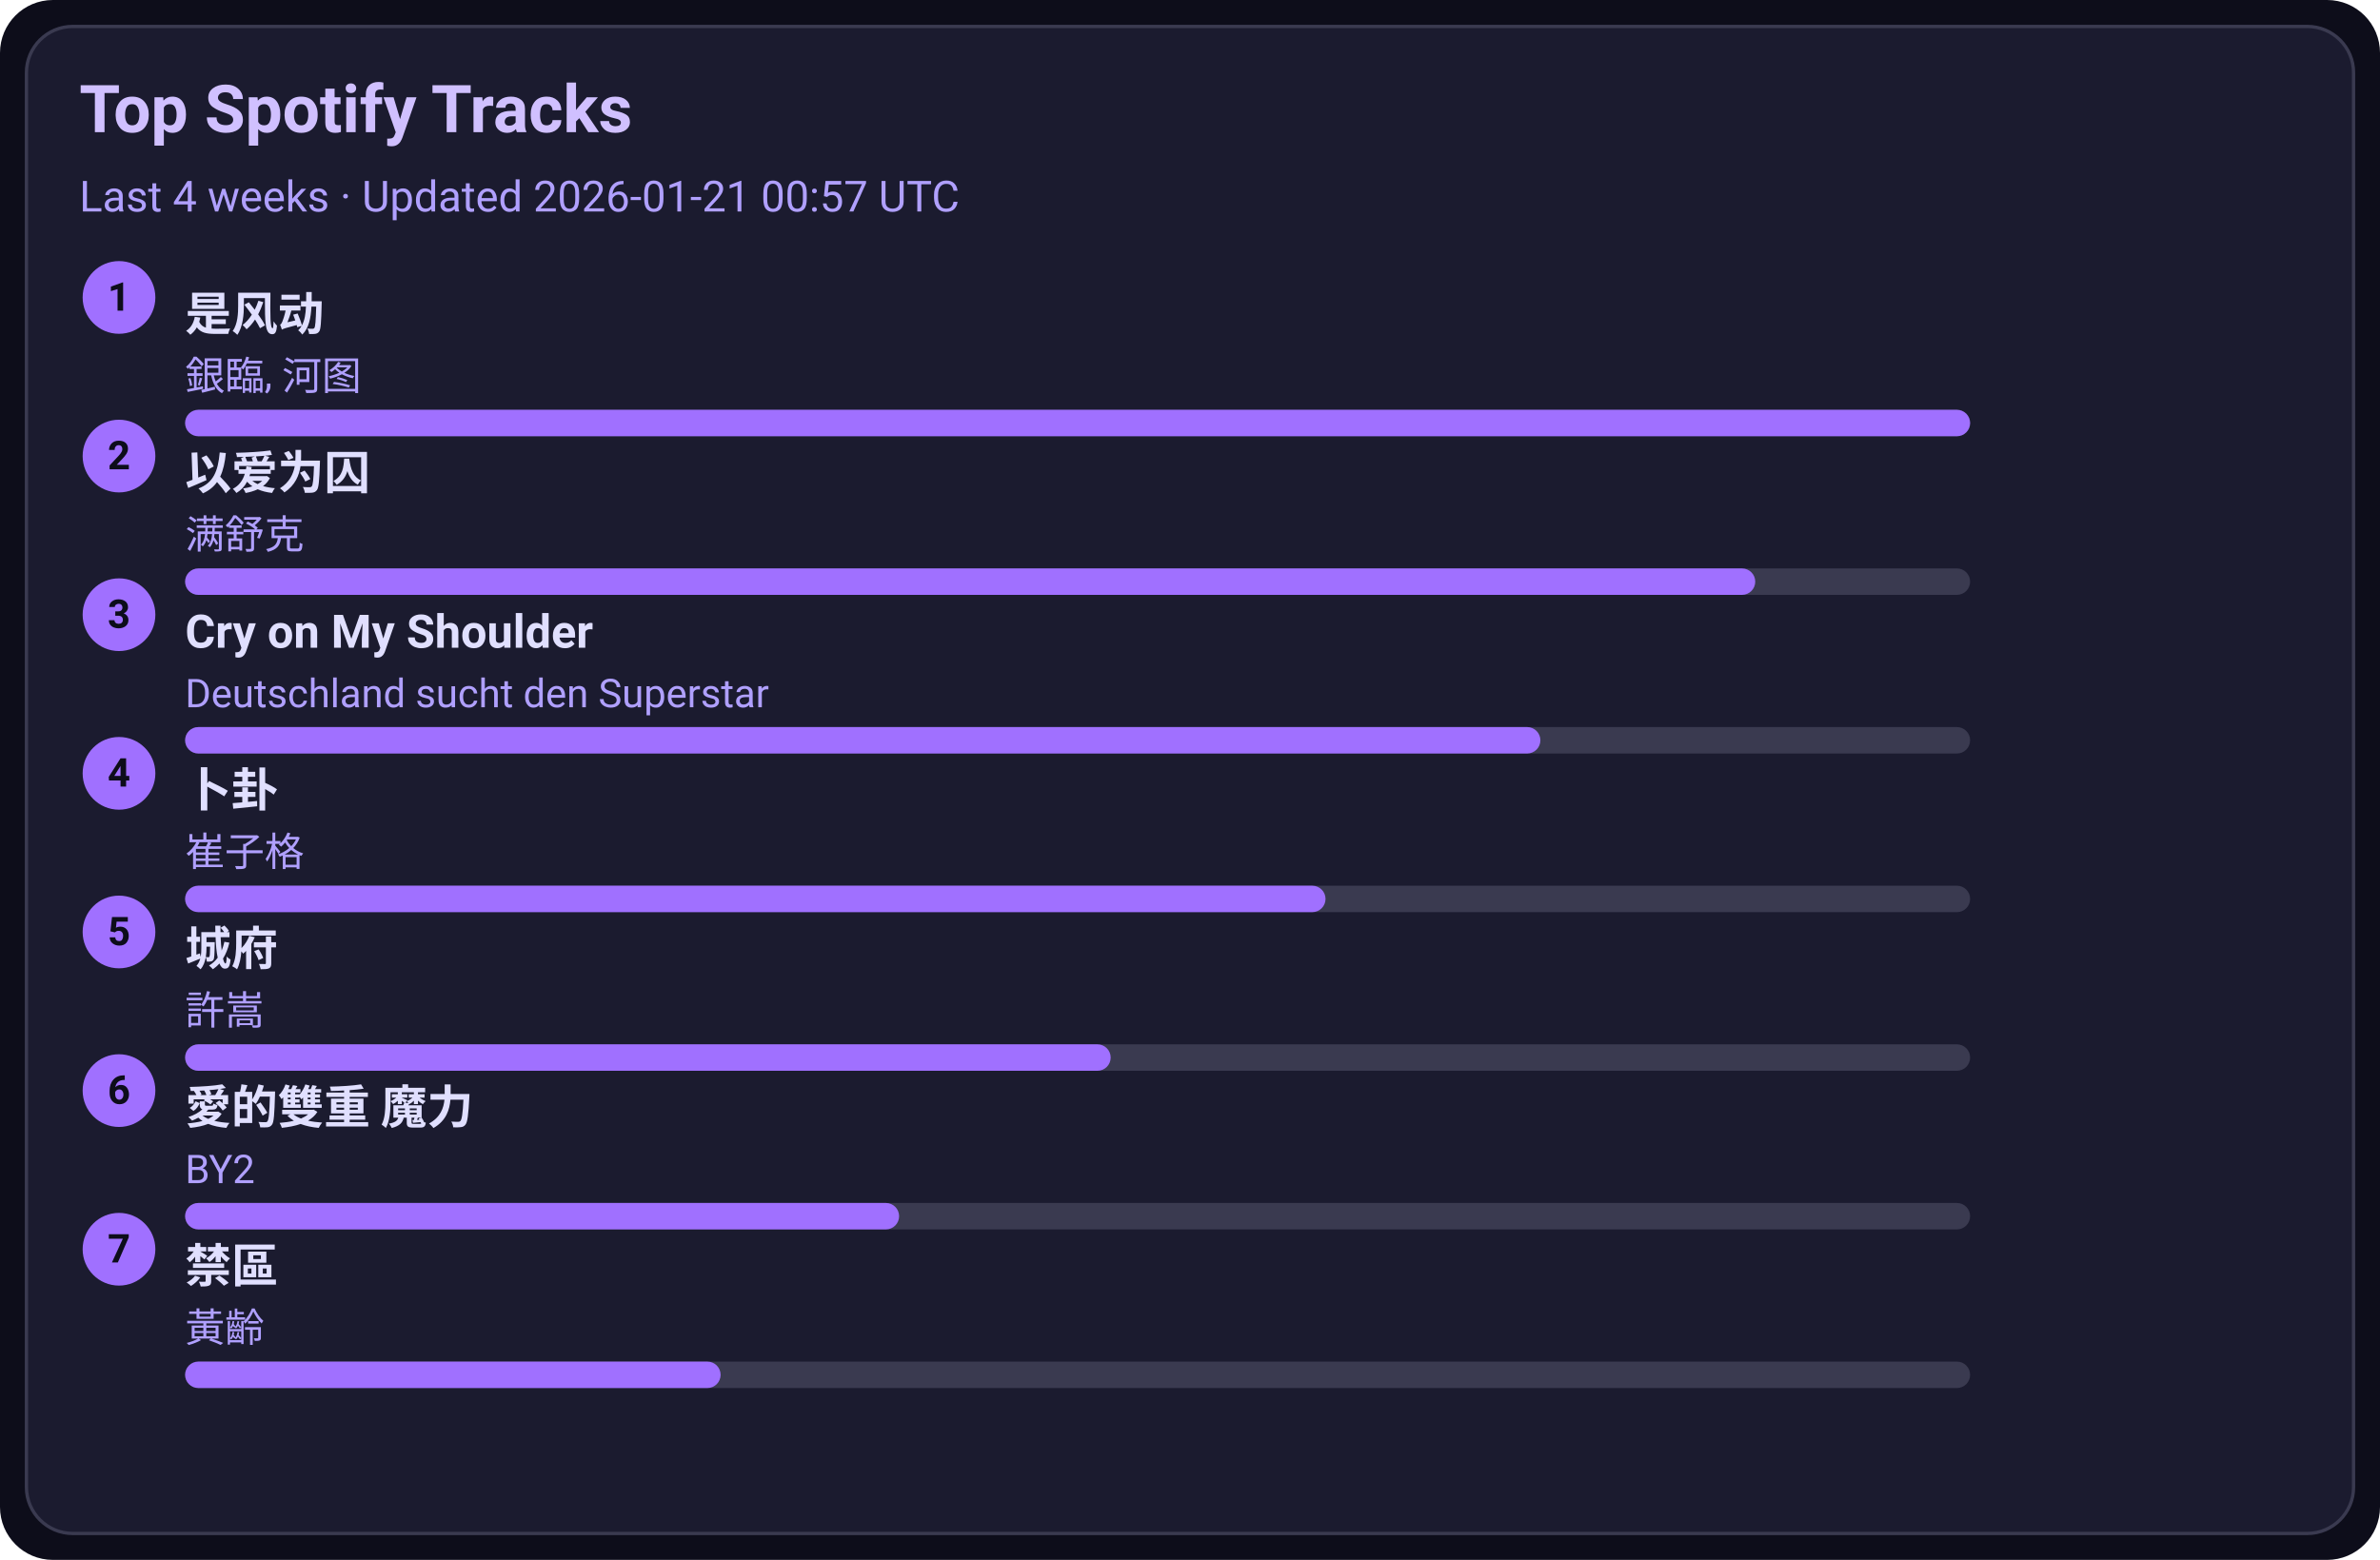
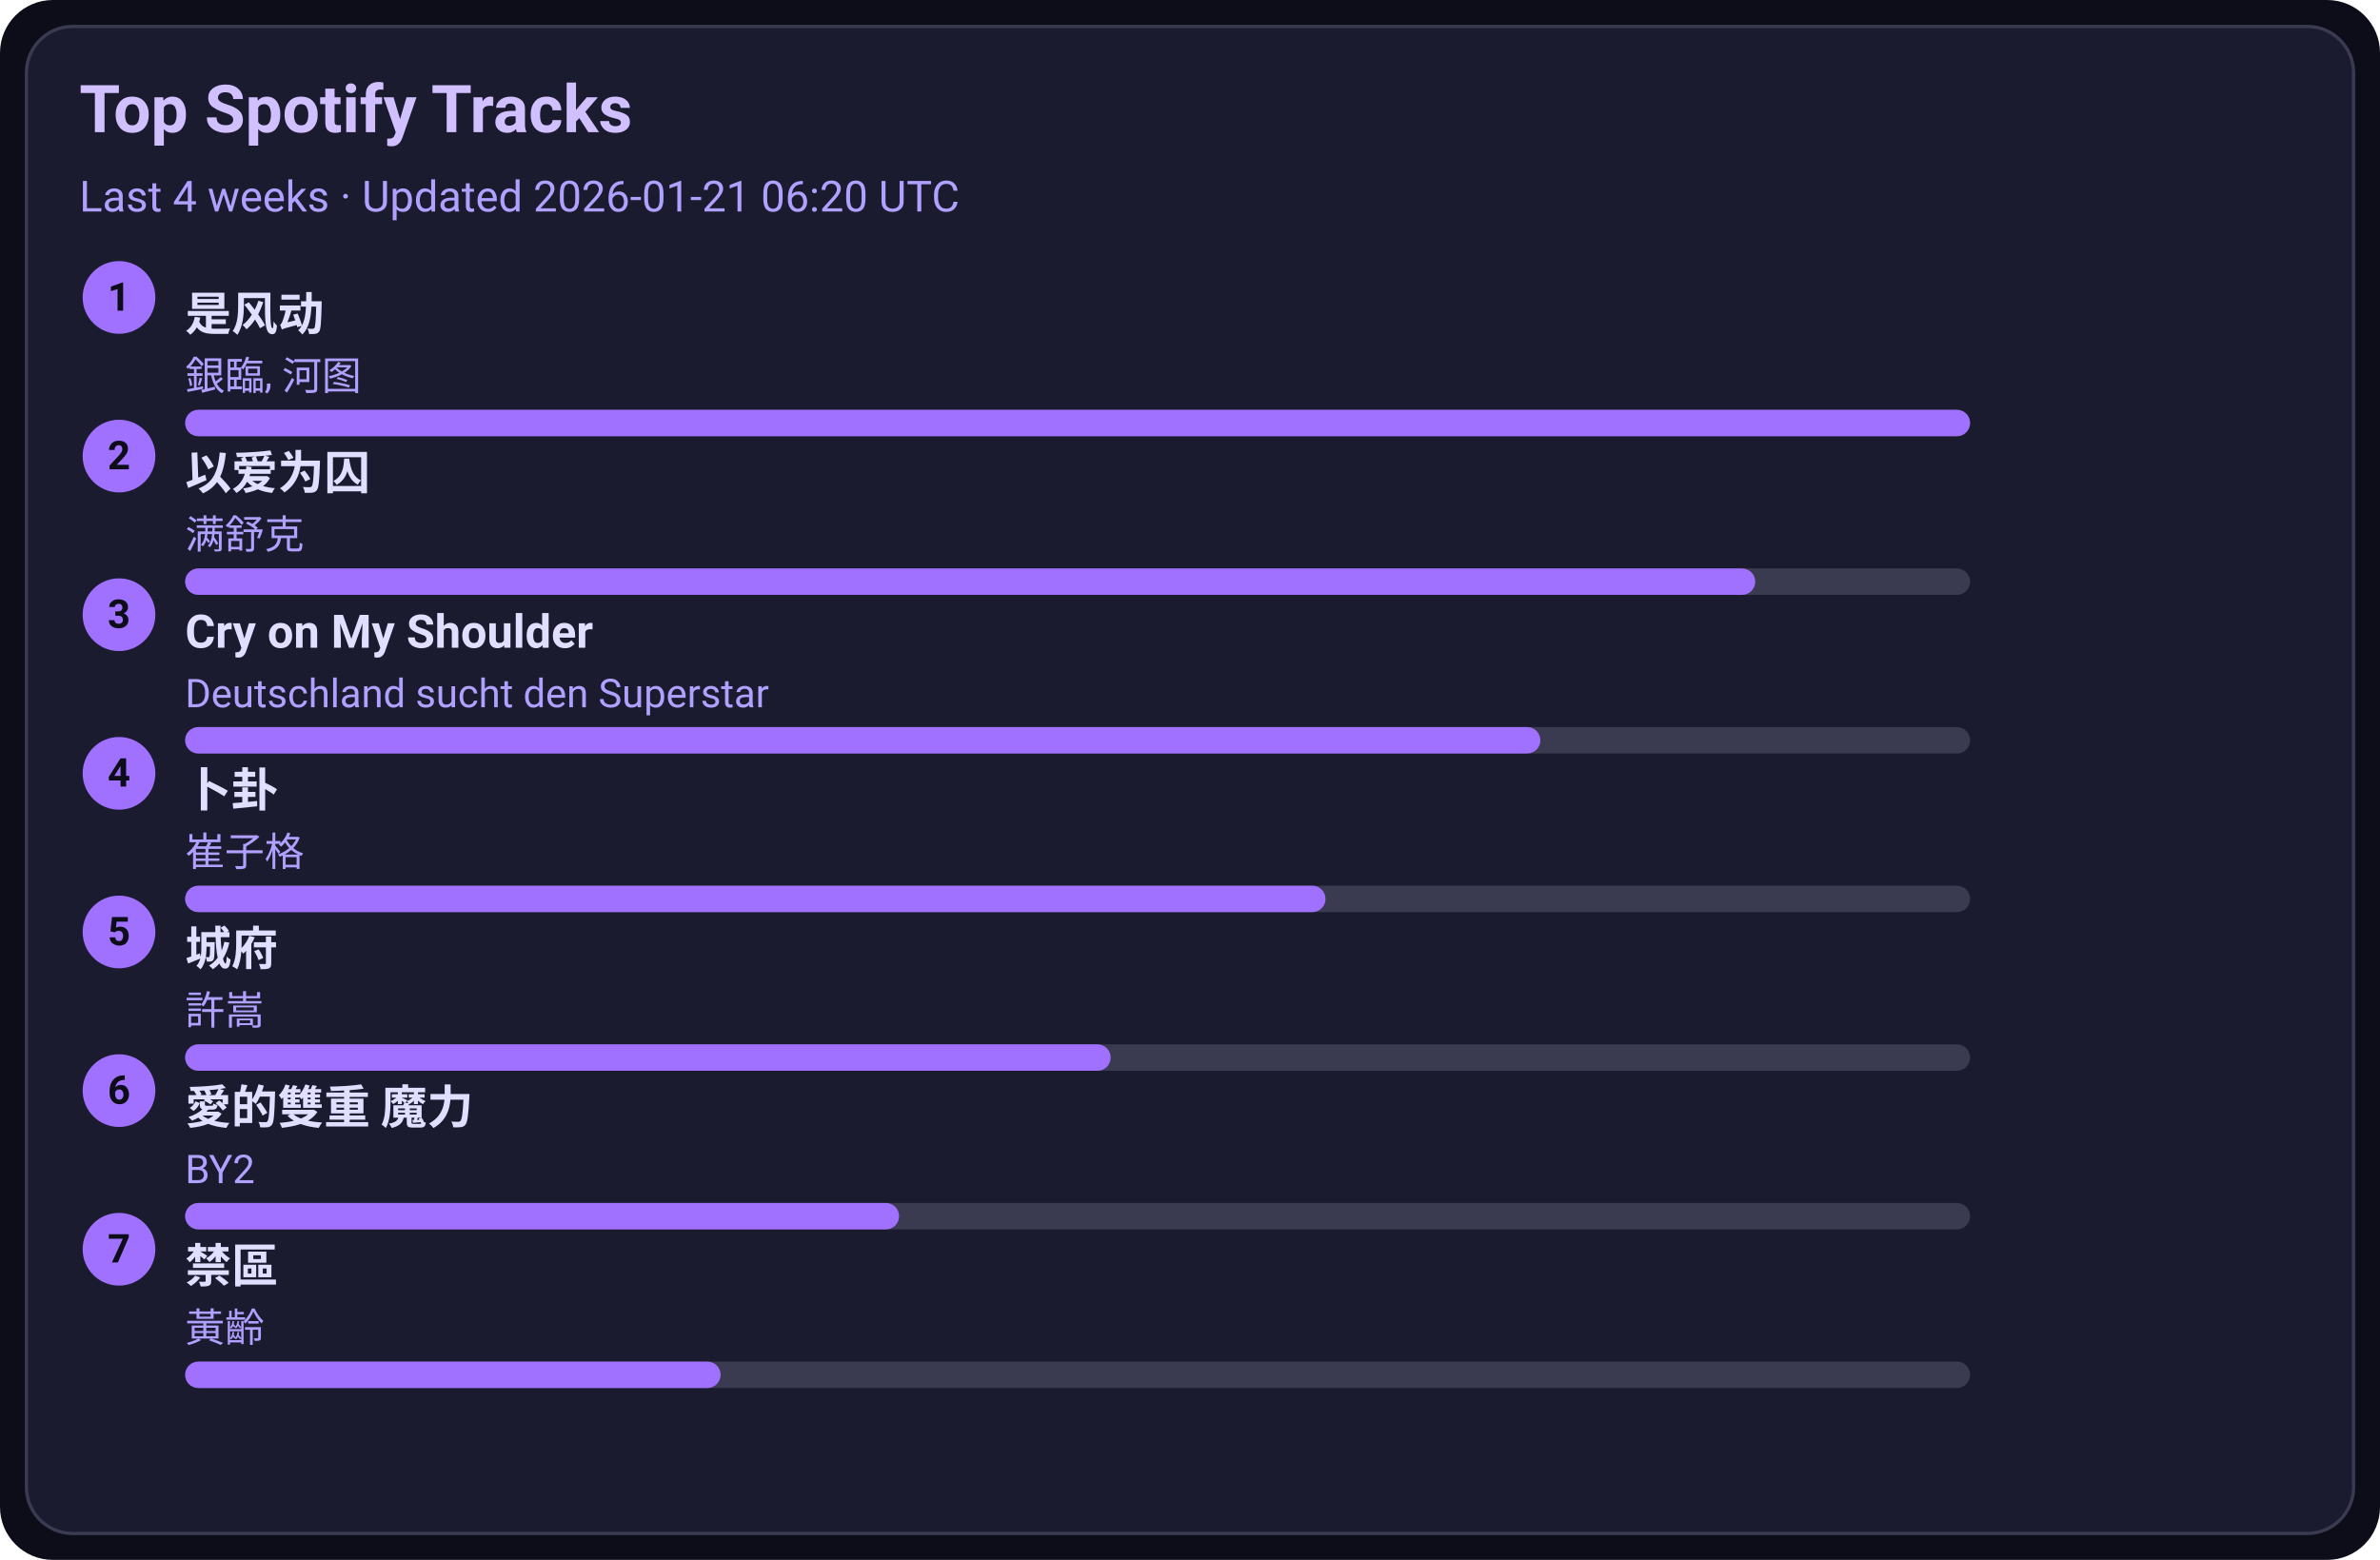
<svg xmlns="http://www.w3.org/2000/svg" width="720" height="472" viewBox="0 0 720 472">
  <style>text{font-family:-apple-system,BlinkMacSystemFont,Segoe UI,Roboto,Ubuntu,Helvetica Neue,Arial,Noto Sans,sans-serif}</style>
  <rect width="720" height="472" rx="16" fill="#0d0d1a" />
  <rect x="8" y="8" width="704" height="456" rx="14" fill="#1b1b2f" stroke="#3a3a50" />
  <text x="24" y="40" font-size="20" fill="#d0c0ff" font-weight="600">Top Spotify Tracks</text>
-   <text x="24" y="64" font-size="13" fill="#b0a0ff">Last 4 weeks · Updated 2026-01-21 00:57 UTC</text>
+   <text x="24" y="64" font-size="13" fill="#b0a0ff">Last 4 weeks · Updated 2026-01-21 06:20 UTC</text>
  <circle cx="36" cy="90" r="11" fill="#a070ff" />
  <text x="36" y="94" text-anchor="middle" font-size="12" fill="#0d0d1a" font-weight="700">1</text>
  <a href="https://open.spotify.com/track/3lePQ8c4jq7bTePsXEmslh" target="_blank" rel="noopener noreferrer">
    <text x="56" y="100" font-size="14" fill="#e0dfff" font-weight="600">是风动</text>
  </a>
  <text x="56" y="118" font-size="12" fill="#b0a0ff">銀臨, 河图</text>
  <rect x="56" y="124" width="540" height="8" rx="4" fill="#3a3a50" />
  <rect x="56" y="124" width="540" height="8" rx="4" fill="#a070ff" />
  <circle cx="36" cy="138" r="11" fill="#a070ff" />
  <text x="36" y="142" text-anchor="middle" font-size="12" fill="#0d0d1a" font-weight="700">2</text>
  <a href="https://open.spotify.com/track/0RW2LEfGQK5BaIho6sSLqf" target="_blank" rel="noopener noreferrer">
    <text x="56" y="148" font-size="14" fill="#e0dfff" font-weight="600">以爱为囚</text>
  </a>
  <text x="56" y="166" font-size="12" fill="#b0a0ff">满舒克</text>
  <rect x="56" y="172" width="540" height="8" rx="4" fill="#3a3a50" />
  <rect x="56" y="172" width="475" height="8" rx="4" fill="#a070ff" />
  <circle cx="36" cy="186" r="11" fill="#a070ff" />
  <text x="36" y="190" text-anchor="middle" font-size="12" fill="#0d0d1a" font-weight="700">3</text>
  <a href="https://open.spotify.com/track/6usmG2MoD0C0Lc2pNgCVWV" target="_blank" rel="noopener noreferrer">
    <text x="56" y="196" font-size="14" fill="#e0dfff" font-weight="600">Cry on My Shoulder</text>
  </a>
  <text x="56" y="214" font-size="12" fill="#b0a0ff">Deutschland sucht den Superstar</text>
  <rect x="56" y="220" width="540" height="8" rx="4" fill="#3a3a50" />
  <rect x="56" y="220" width="410" height="8" rx="4" fill="#a070ff" />
  <circle cx="36" cy="234" r="11" fill="#a070ff" />
  <text x="36" y="238" text-anchor="middle" font-size="12" fill="#0d0d1a" font-weight="700">4</text>
  <a href="https://open.spotify.com/track/4ToeYifpQaikbYa7krOD6s" target="_blank" rel="noopener noreferrer">
    <text x="56" y="244" font-size="14" fill="#e0dfff" font-weight="600">卜卦</text>
  </a>
  <text x="56" y="262" font-size="12" fill="#b0a0ff">崔子格</text>
  <rect x="56" y="268" width="540" height="8" rx="4" fill="#3a3a50" />
  <rect x="56" y="268" width="345" height="8" rx="4" fill="#a070ff" />
  <circle cx="36" cy="282" r="11" fill="#a070ff" />
  <text x="36" y="286" text-anchor="middle" font-size="12" fill="#0d0d1a" font-weight="700">5</text>
  <a href="https://open.spotify.com/track/4AmlSf7hye0QVpnHCcEoEw" target="_blank" rel="noopener noreferrer">
    <text x="56" y="292" font-size="14" fill="#e0dfff" font-weight="600">城府</text>
  </a>
  <text x="56" y="310" font-size="12" fill="#b0a0ff">許嵩</text>
  <rect x="56" y="316" width="540" height="8" rx="4" fill="#3a3a50" />
  <rect x="56" y="316" width="280" height="8" rx="4" fill="#a070ff" />
  <circle cx="36" cy="330" r="11" fill="#a070ff" />
  <text x="36" y="334" text-anchor="middle" font-size="12" fill="#0d0d1a" font-weight="700">6</text>
  <a href="https://open.spotify.com/track/0yYmS4k3R0TTdDhvOBxRVp" target="_blank" rel="noopener noreferrer">
    <text x="56" y="340" font-size="14" fill="#e0dfff" font-weight="600">愛的雙重 魔力</text>
  </a>
  <text x="56" y="358" font-size="12" fill="#b0a0ff">BY2</text>
  <rect x="56" y="364" width="540" height="8" rx="4" fill="#3a3a50" />
  <rect x="56" y="364" width="216" height="8" rx="4" fill="#a070ff" />
  <circle cx="36" cy="378" r="11" fill="#a070ff" />
  <text x="36" y="382" text-anchor="middle" font-size="12" fill="#0d0d1a" font-weight="700">7</text>
  <a href="https://open.spotify.com/track/5HAMeMgu9hGL5a8ZwNz6cp" target="_blank" rel="noopener noreferrer">
    <text x="56" y="388" font-size="14" fill="#e0dfff" font-weight="600">禁區</text>
  </a>
  <text x="56" y="406" font-size="12" fill="#b0a0ff">黃齡</text>
  <rect x="56" y="412" width="540" height="8" rx="4" fill="#3a3a50" />
  <rect x="56" y="412" width="162" height="8" rx="4" fill="#a070ff" />
</svg>
